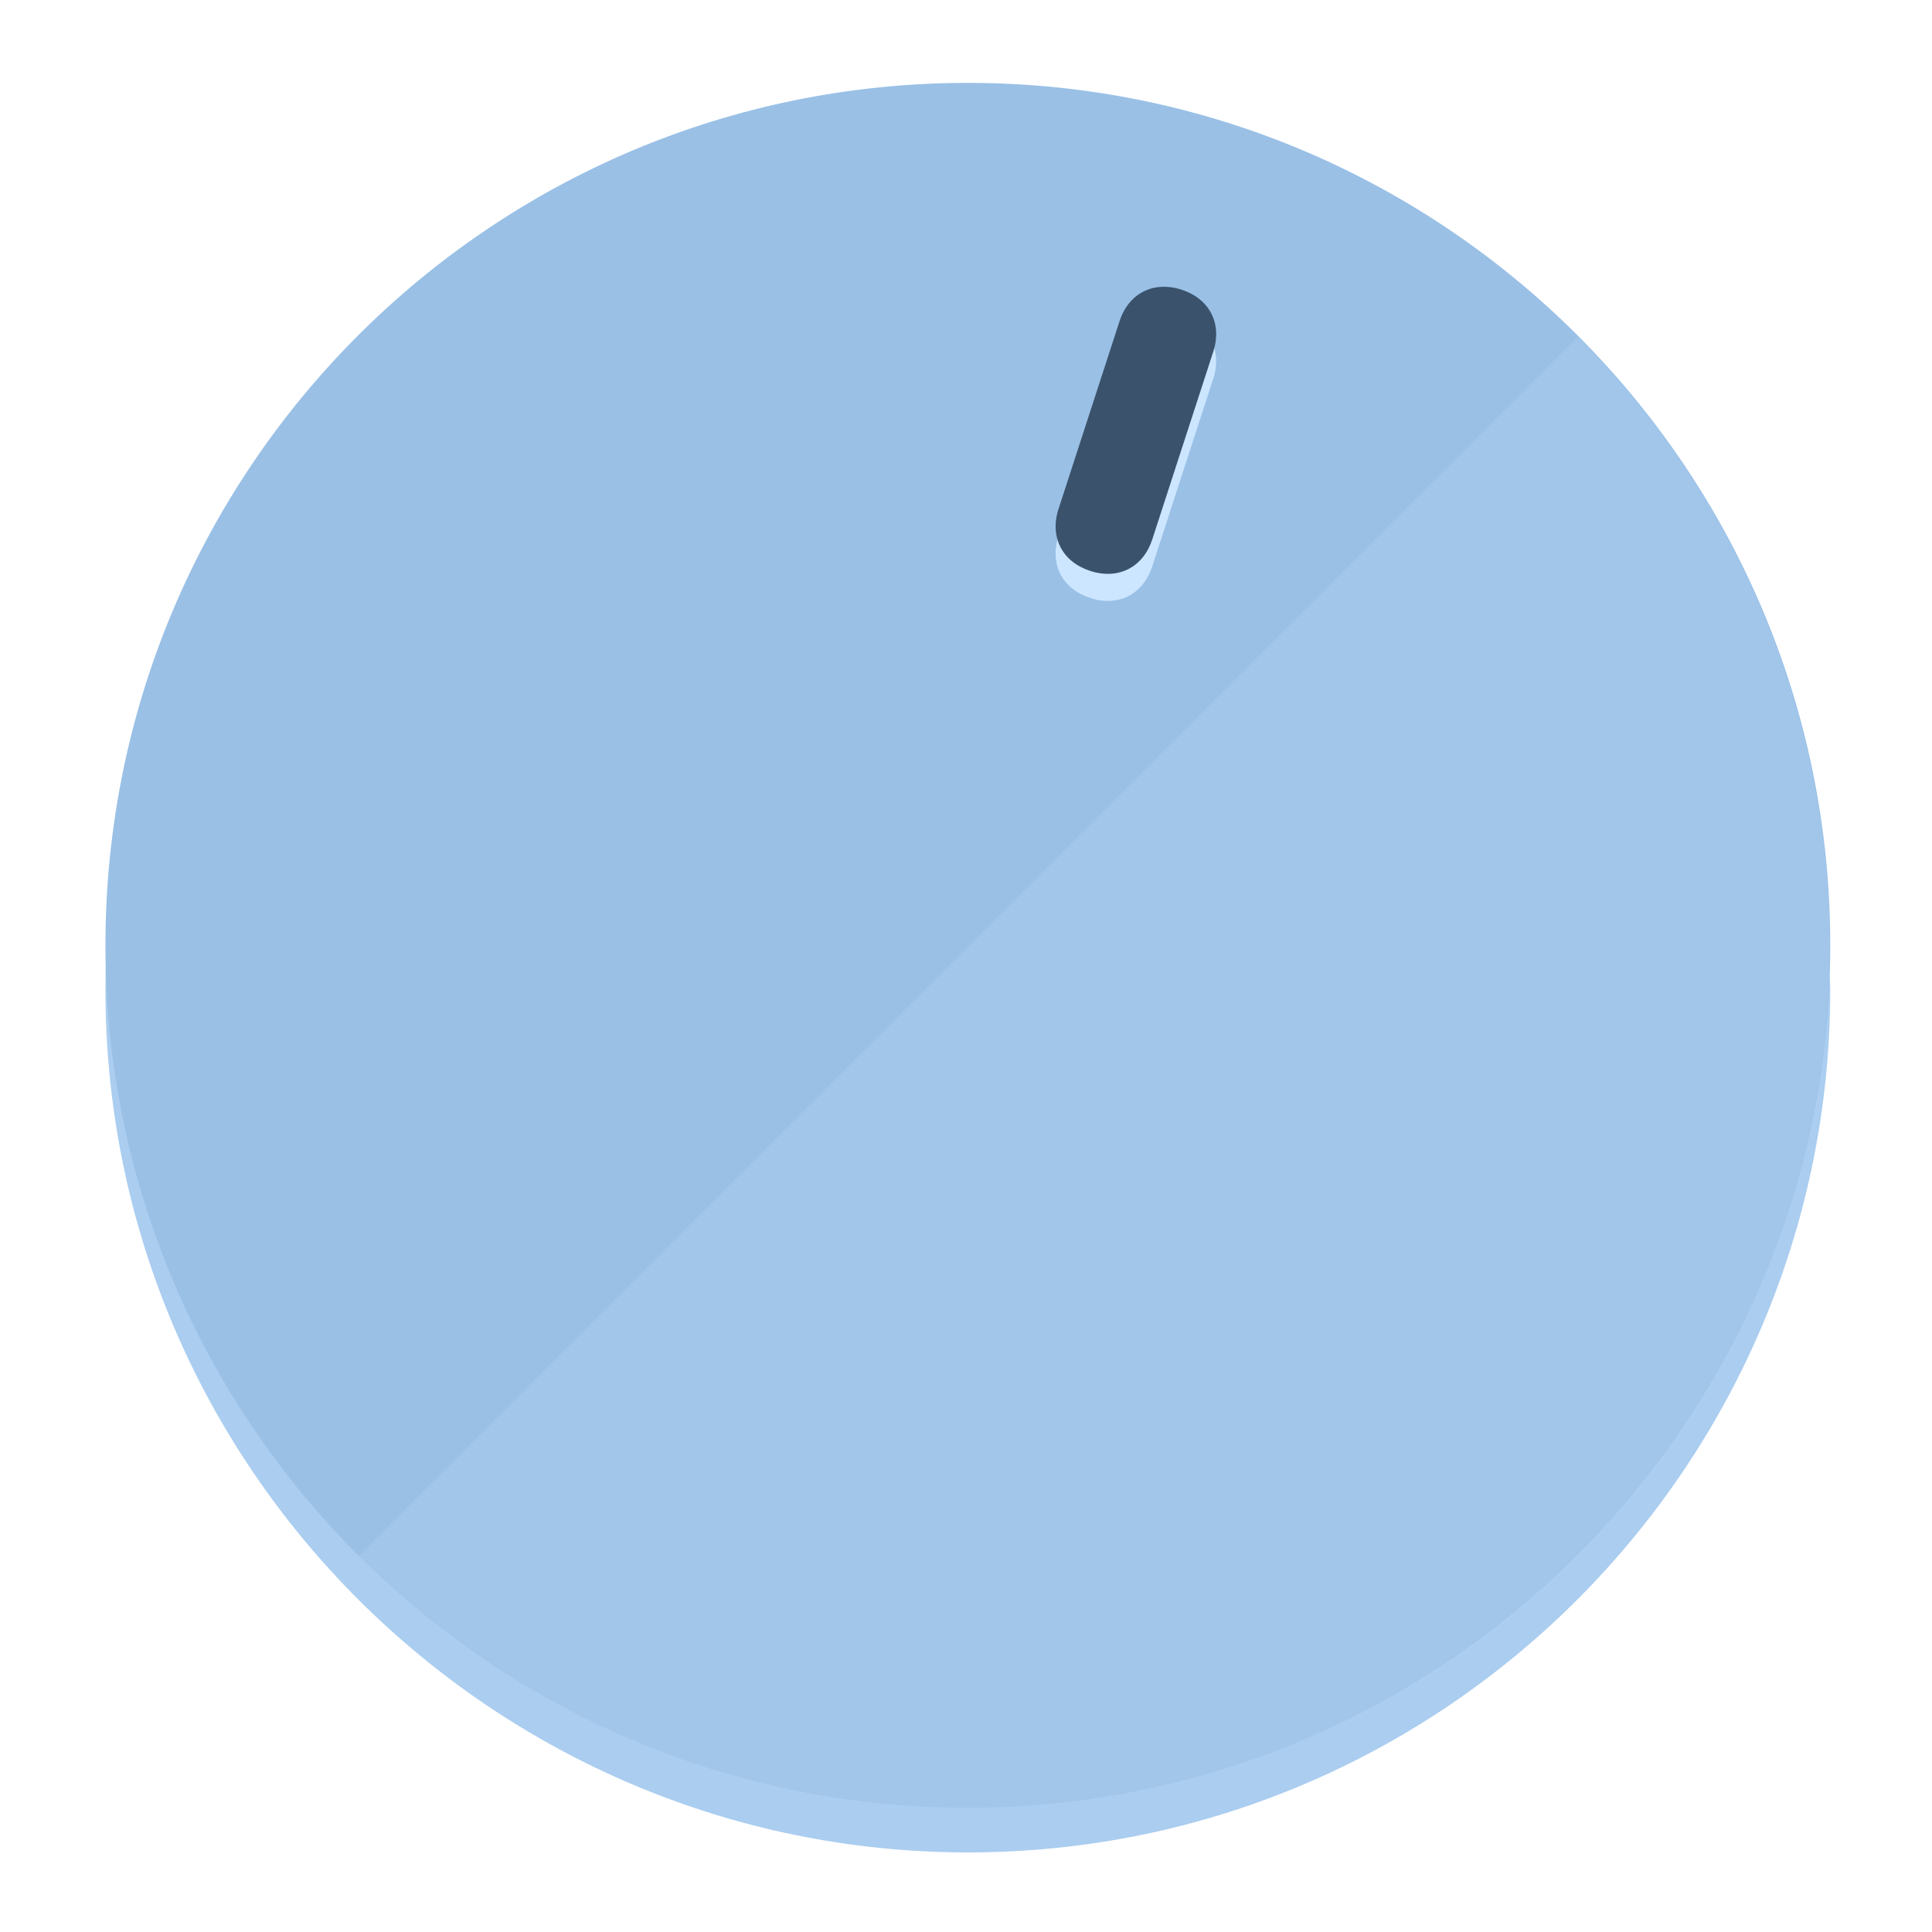
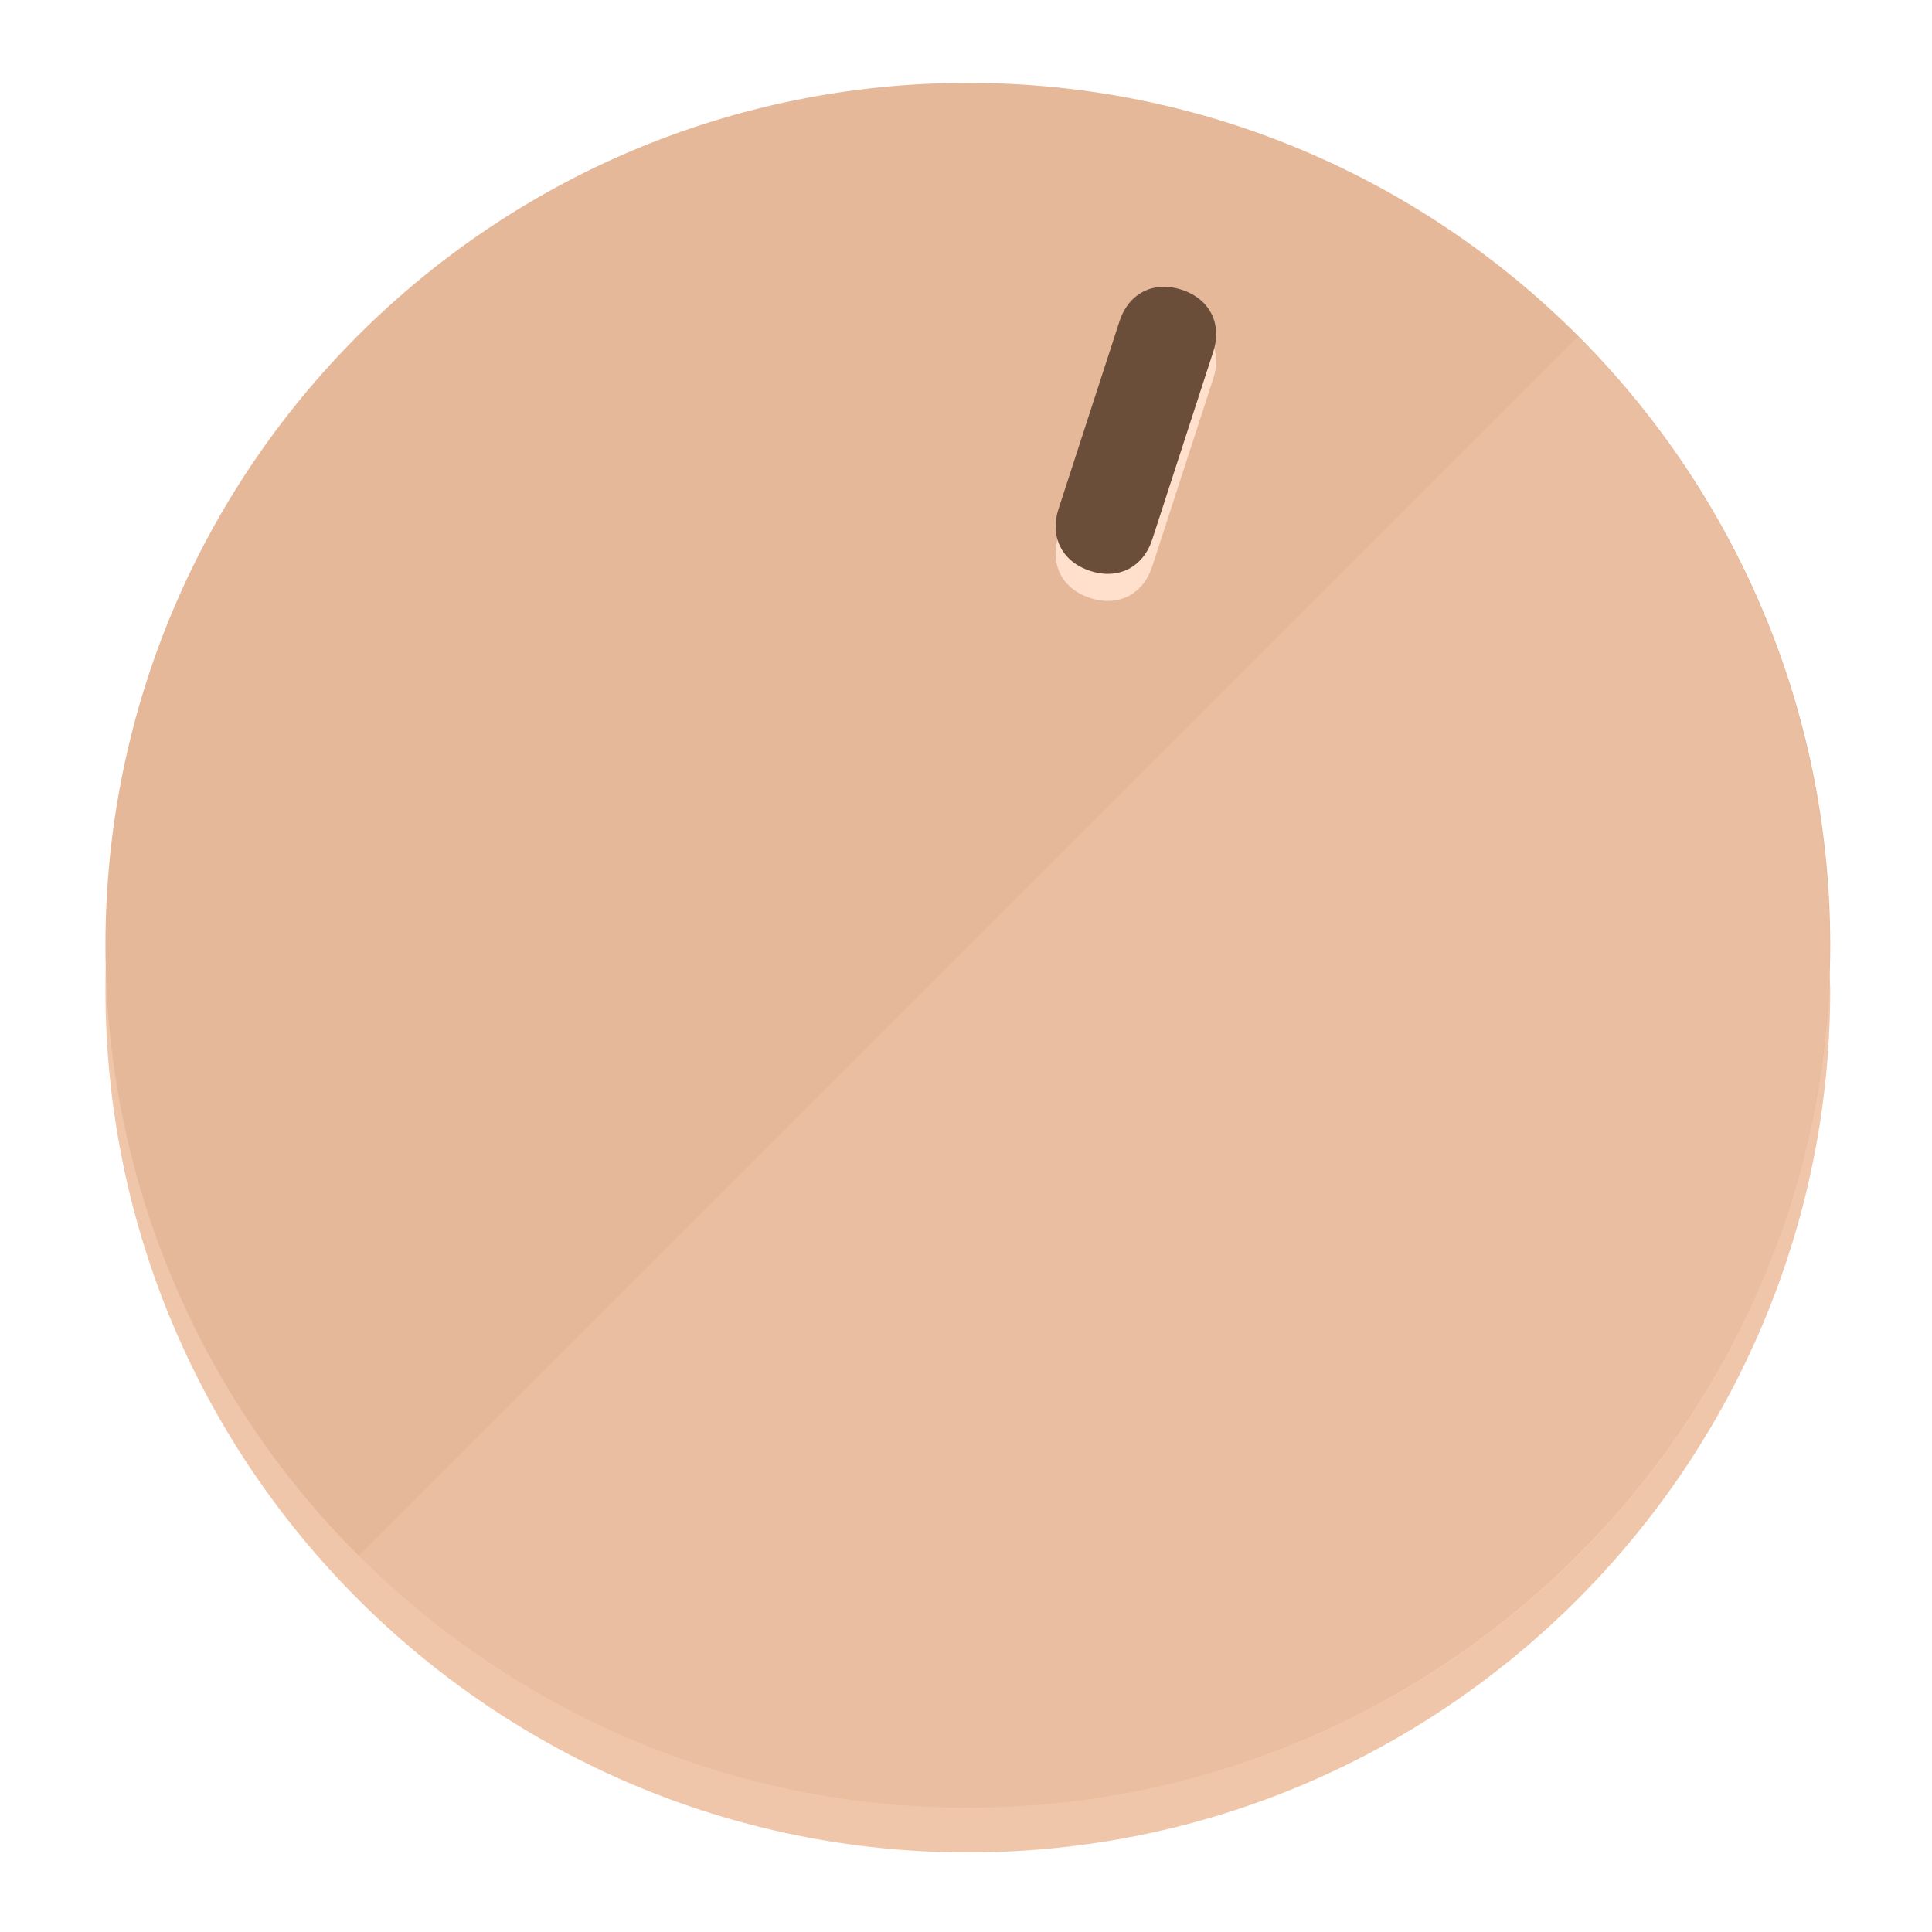
<svg xmlns="http://www.w3.org/2000/svg" height="120px" width="120px" version="1.1" id="Layer_1" viewBox="0 0 496.8 496.8" xml:space="preserve">
  <defs id="defs23" />
  <g id="g3158">
-     <path style="display:inline;fill:#AACDF0;fill-opacity:1;stroke-width:1.584" d="m 248.875,445.92 c 116.582,0 212.89,-91.238 220.493,-205.286 0,5.069 1.267,8.87 1.267,13.939 0,121.651 -98.842,221.76 -221.76,221.76 -121.651,0 -221.76,-98.842 -221.76,-221.76 0,-5.069 0,-8.87 1.267,-13.939 7.603,114.048 103.91,205.286 220.493,205.286 z" id="path8" />
-     <circle style="display:inline;fill:#9AC0E6;fill-opacity:1;stroke-width:1.584" cx="248.875" cy="243.071" r="221.76" id="circle12" />
-     <path style="display:inline;fill:#CCE6FF;fill-opacity:0.154;stroke-width:1.587" d="m 405.744,86.606 c 86.308,86.308 86.308,227.193 0,313.5 -86.308,86.308 -227.193,86.308 -313.5,0" id="path14" />
+     <path style="display:inline;fill:#F0C6AA;fill-opacity:1;stroke-width:1.584" d="m 248.875,445.92 c 116.582,0 212.89,-91.238 220.493,-205.286 0,5.069 1.267,8.87 1.267,13.939 0,121.651 -98.842,221.76 -221.76,221.76 -121.651,0 -221.76,-98.842 -221.76,-221.76 0,-5.069 0,-8.87 1.267,-13.939 7.603,114.048 103.91,205.286 220.493,205.286 z" id="path8" />
+     <circle style="display:inline;fill:#E6B89A;fill-opacity:1;stroke-width:1.584" cx="248.875" cy="243.071" r="221.76" id="circle12" />
+     <path style="display:inline;fill:#FFE0CC;fill-opacity:0.154;stroke-width:1.587" d="m 405.744,86.606 c 86.308,86.308 86.308,227.193 0,313.5 -86.308,86.308 -227.193,86.308 -313.5,0" id="path14" />
  </g>
  <g id="g3198">
    <circle style="display:none;fill:#000000;fill-opacity:0;stroke-width:1.584" cx="311.577" cy="154.88" r="221.76" id="circle12-3" transform="rotate(18)" />
-     <path style="display:inline;fill:#CCE6FF;fill-opacity:1;stroke-width:1.584" d="m 296.298,145.631 c -2.35,7.231 -8.737,10.485 -15.968,8.136 v 0 c -7.231,-2.35 -10.485,-8.737 -8.136,-15.968 l 15.663,-48.207 c 2.35,-7.231 8.737,-10.485 15.968,-8.136 v 0 c 7.231,2.349 10.485,8.737 8.136,15.968 z" id="path3789" />
-     <path style="display:inline;fill:#3A526B;stroke-width:1.584" d="m 296.308,138.672 c -2.35,7.231 -8.737,10.485 -15.968,8.136 v 0 c -7.231,-2.349 -10.485,-8.737 -8.136,-15.968 l 15.663,-48.207 c 2.35,-7.231 8.737,-10.485 15.968,-8.136 v 0 c 7.231,2.35 10.485,8.737 8.136,15.968 z" id="path915" />
+     <path style="display:inline;fill:#FFE0CC;fill-opacity:1;stroke-width:1.584" d="m 296.298,145.631 c -2.35,7.231 -8.737,10.485 -15.968,8.136 v 0 c -7.231,-2.35 -10.485,-8.737 -8.136,-15.968 l 15.663,-48.207 c 2.35,-7.231 8.737,-10.485 15.968,-8.136 v 0 c 7.231,2.349 10.485,8.737 8.136,15.968 z" id="path3789" />
+     <path style="display:inline;fill:#6B4E3A;stroke-width:1.584" d="m 296.308,138.672 c -2.35,7.231 -8.737,10.485 -15.968,8.136 v 0 c -7.231,-2.349 -10.485,-8.737 -8.136,-15.968 l 15.663,-48.207 c 2.35,-7.231 8.737,-10.485 15.968,-8.136 v 0 c 7.231,2.35 10.485,8.737 8.136,15.968 z" id="path915" />
  </g>
</svg>
